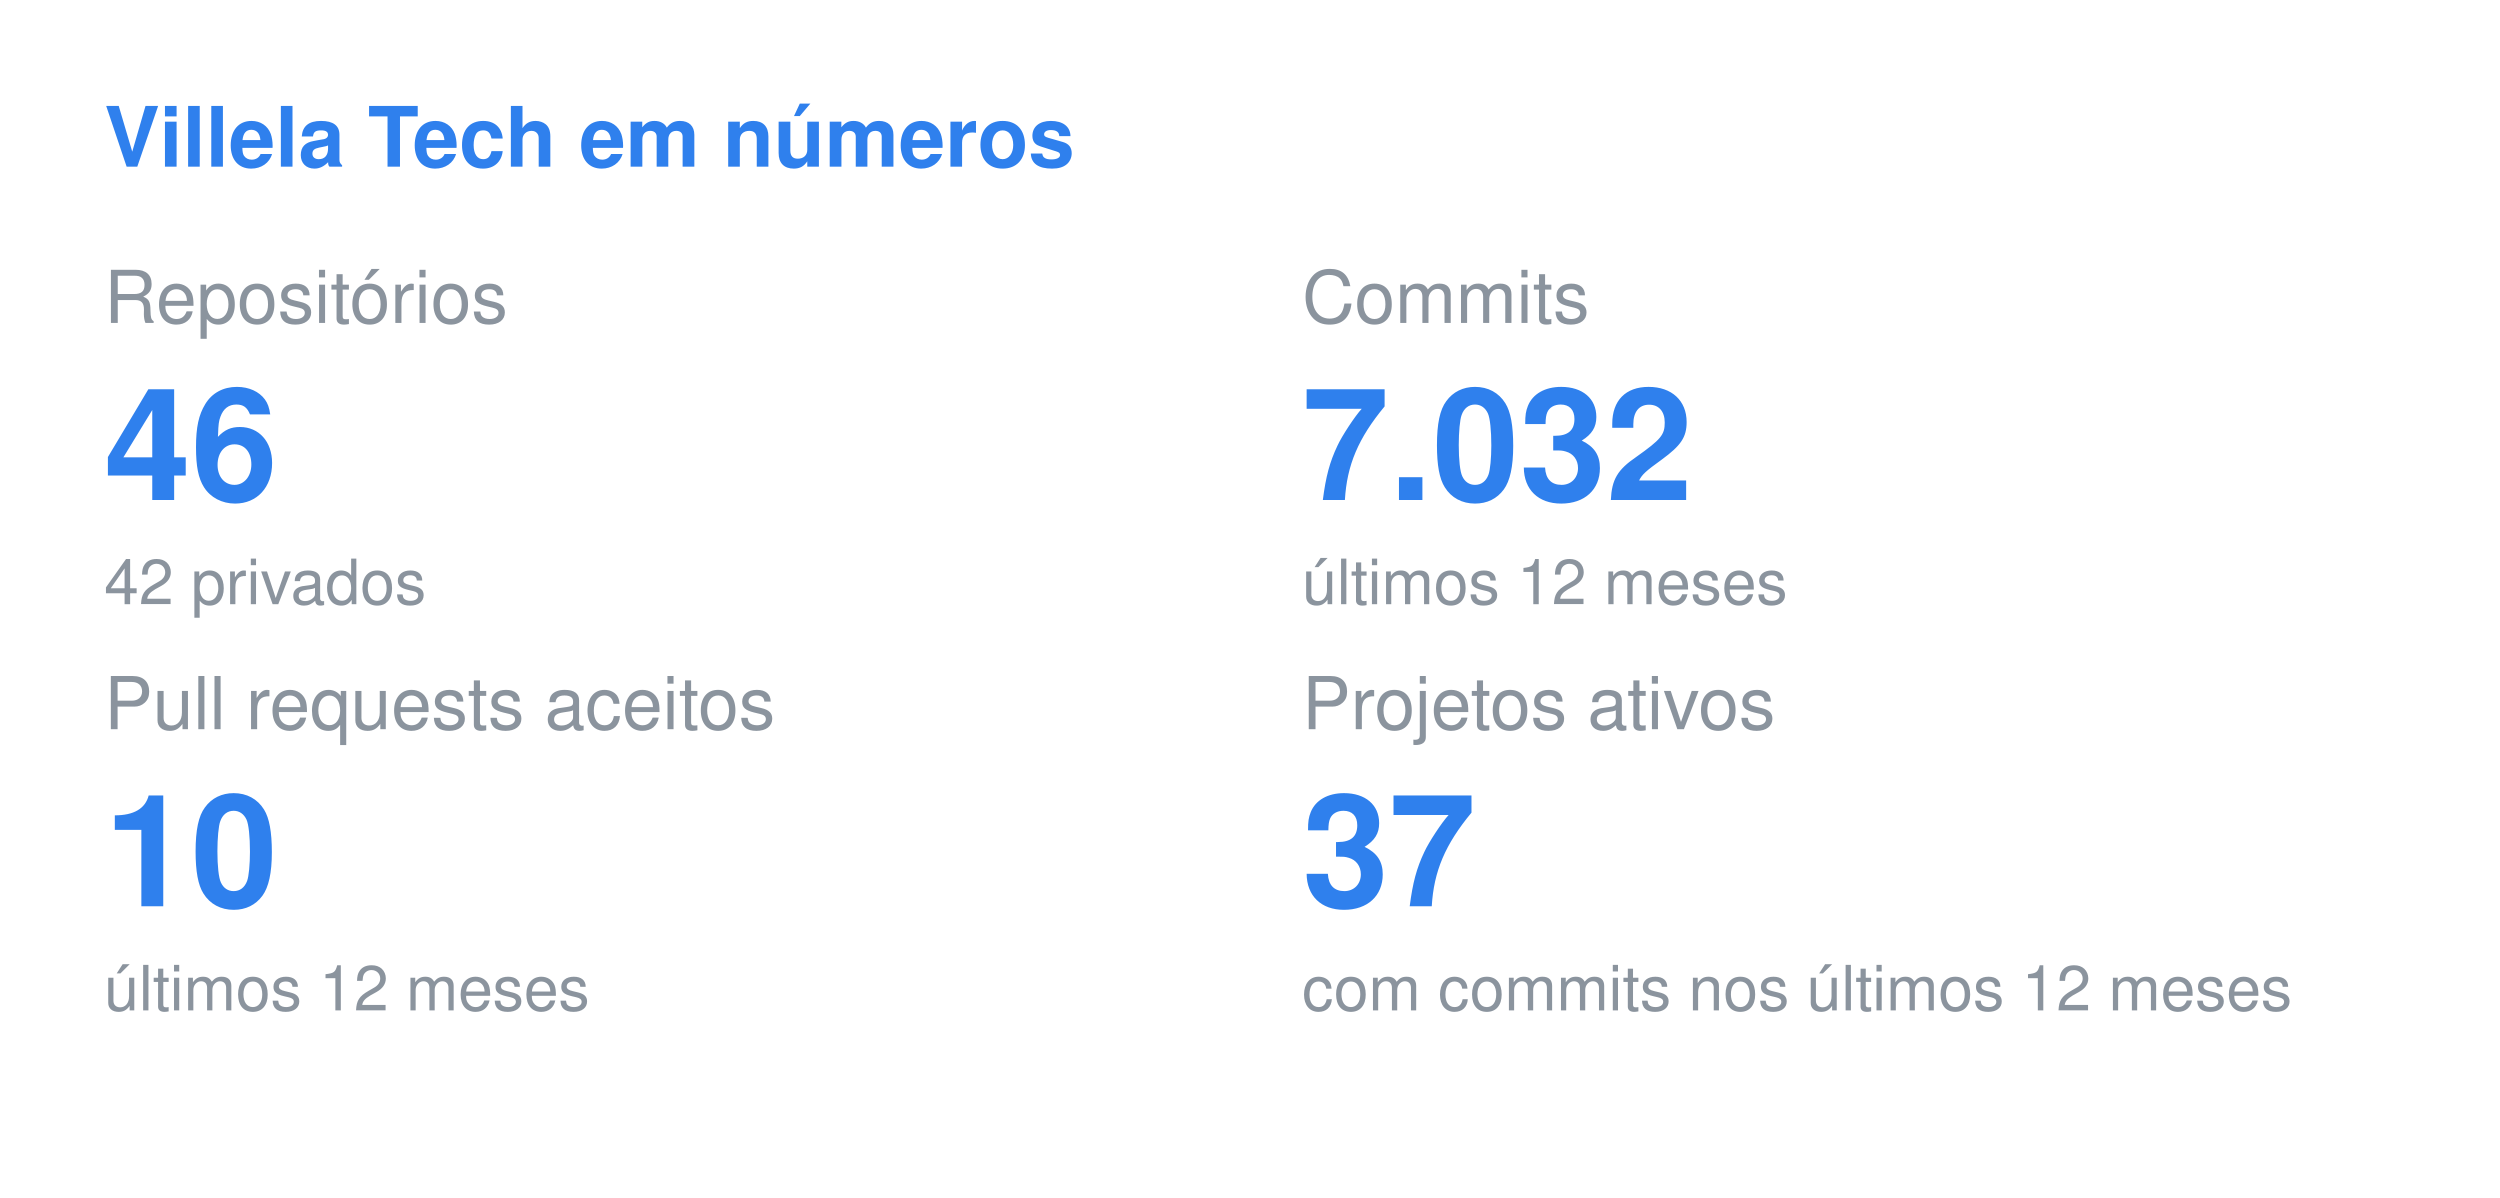
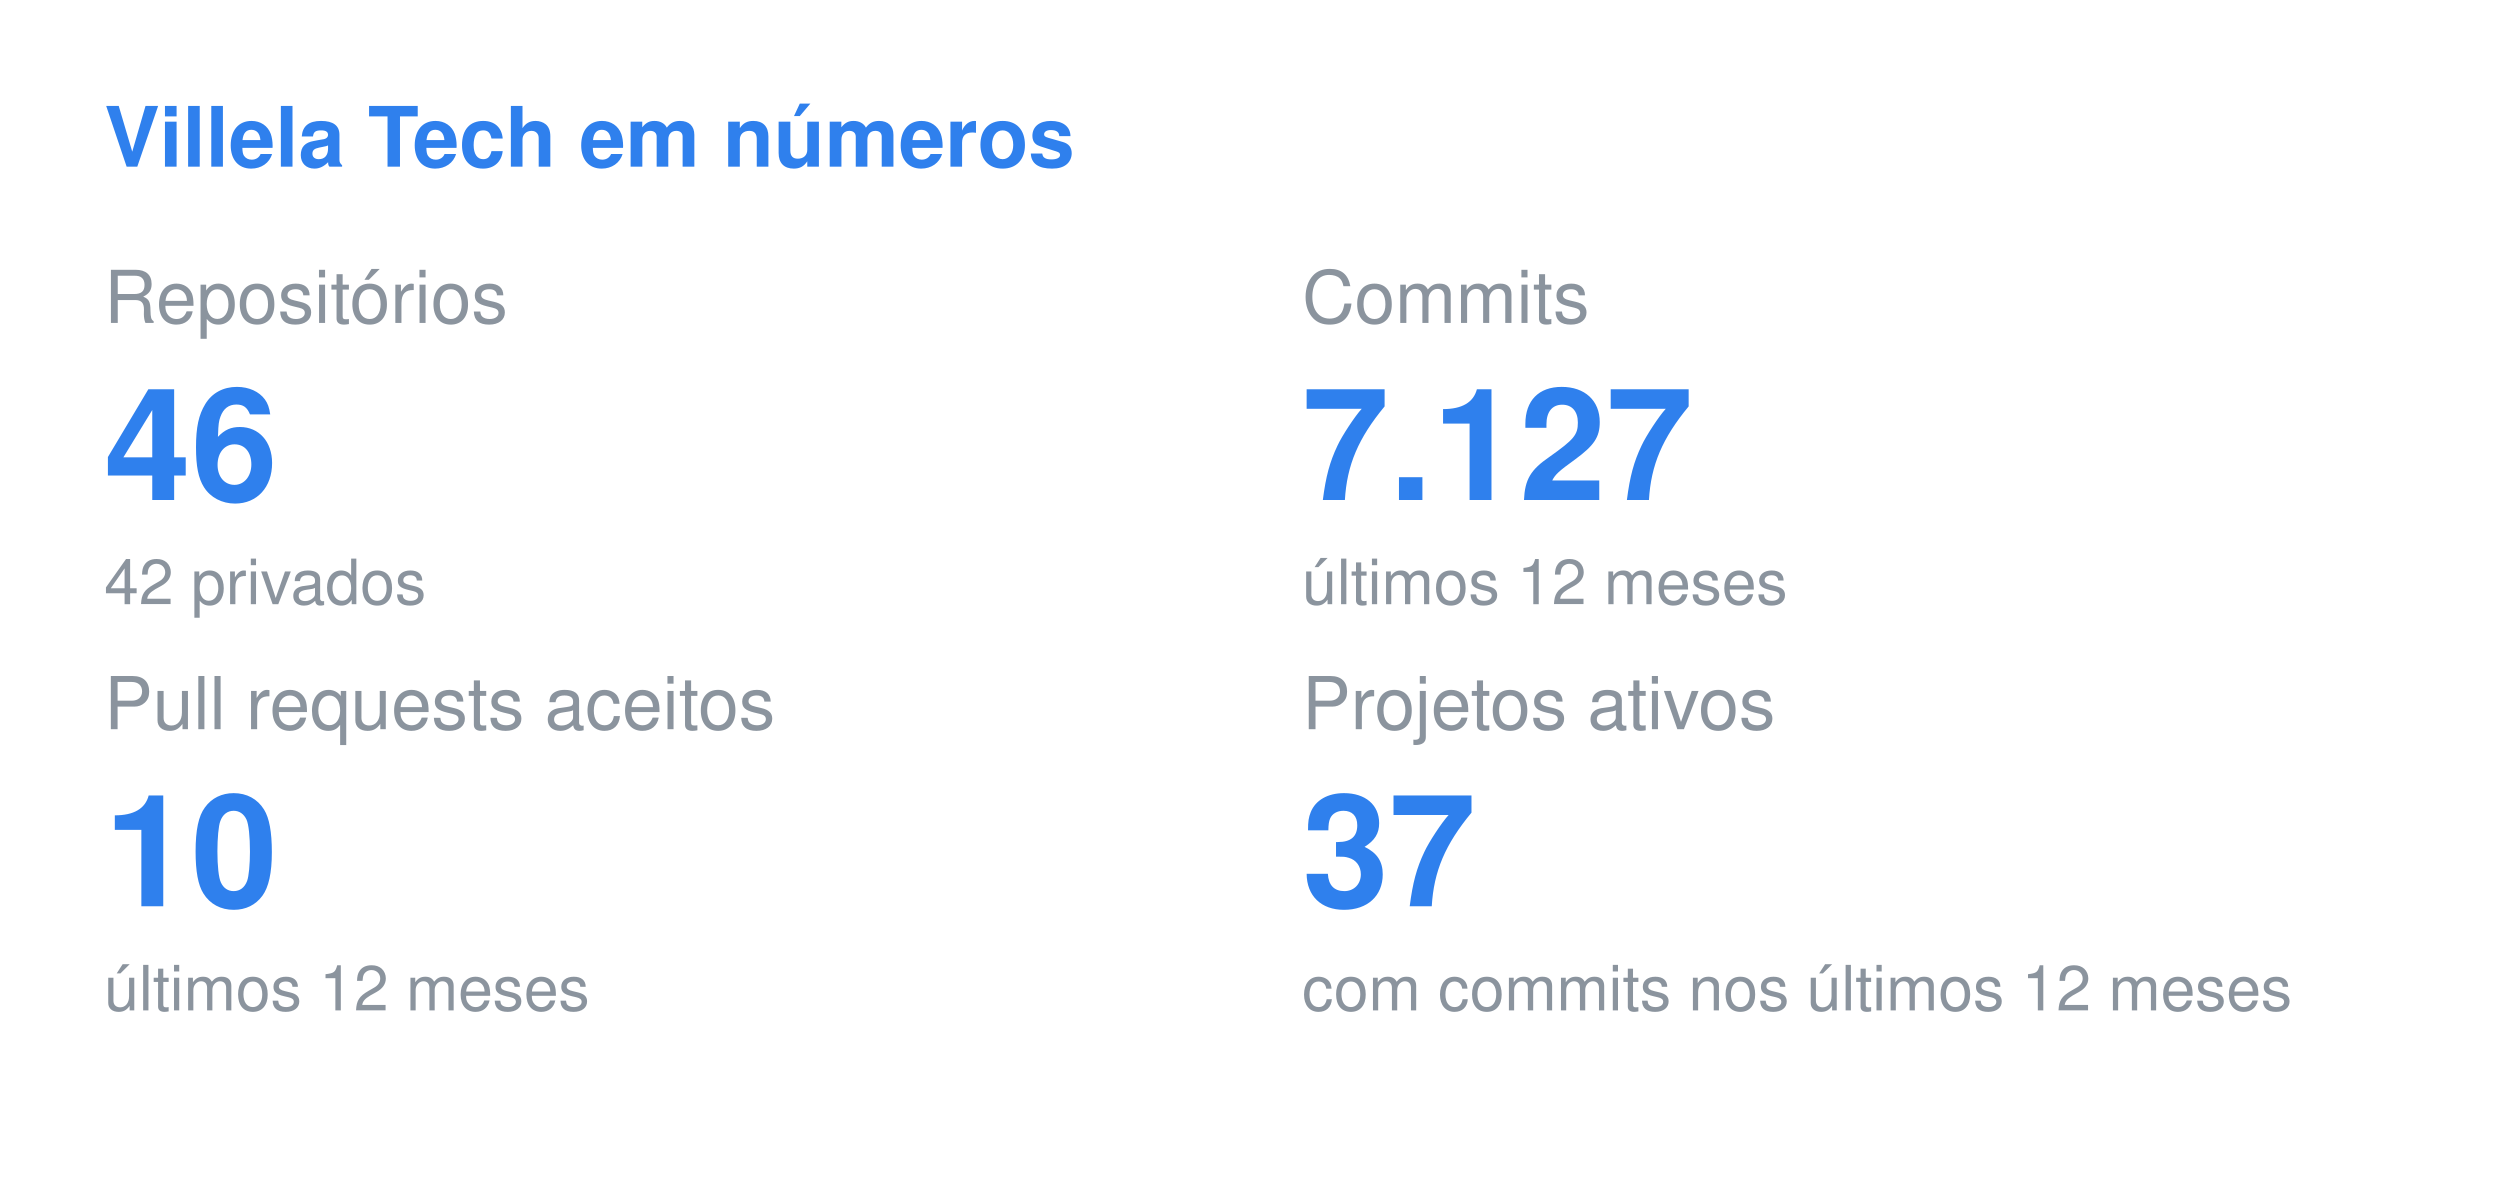
<svg xmlns="http://www.w3.org/2000/svg" width="480" height="230" viewBox="0 0 480 230">
  <style>
  .title { font: 600 16px -apple-system, BlinkMacSystemFont, "Segoe UI", Helvetica, Arial, sans-serif; fill: #2F80ED; }
  .label { font: 400 14px -apple-system, BlinkMacSystemFont, "Segoe UI", Helvetica, Arial, sans-serif; fill: #8b949e; }
  .value { font: 700 30px -apple-system, BlinkMacSystemFont, "Segoe UI", Helvetica, Arial, sans-serif; fill: #2F80ED; }
  .note { font: 400 12px -apple-system, BlinkMacSystemFont, "Segoe UI", Helvetica, Arial, sans-serif; fill: #8b949e; }
</style>
  <text x="20" y="32" class="title">Villela Tech em números</text>
  <text x="20" y="62" class="label">Repositórios</text>
  <text x="20" y="96" class="value">46</text>
  <text x="20" y="116" class="note">42 privados</text>
  <text x="250" y="62" class="label">Commits</text>
-   <text x="250" y="96" class="value">7.032</text>
+   <text x="250" y="96" class="value">7.127</text>
  <text x="250" y="116" class="note">últimos 12 meses</text>
  <text x="20" y="140" class="label">Pull requests aceitos</text>
  <text x="20" y="174" class="value">10</text>
  <text x="20" y="194" class="note">últimos 12 meses</text>
  <text x="250" y="140" class="label">Projetos ativos</text>
  <text x="250" y="174" class="value">37</text>
  <text x="250" y="194" class="note">com commits nos últimos 12 meses</text>
</svg>
